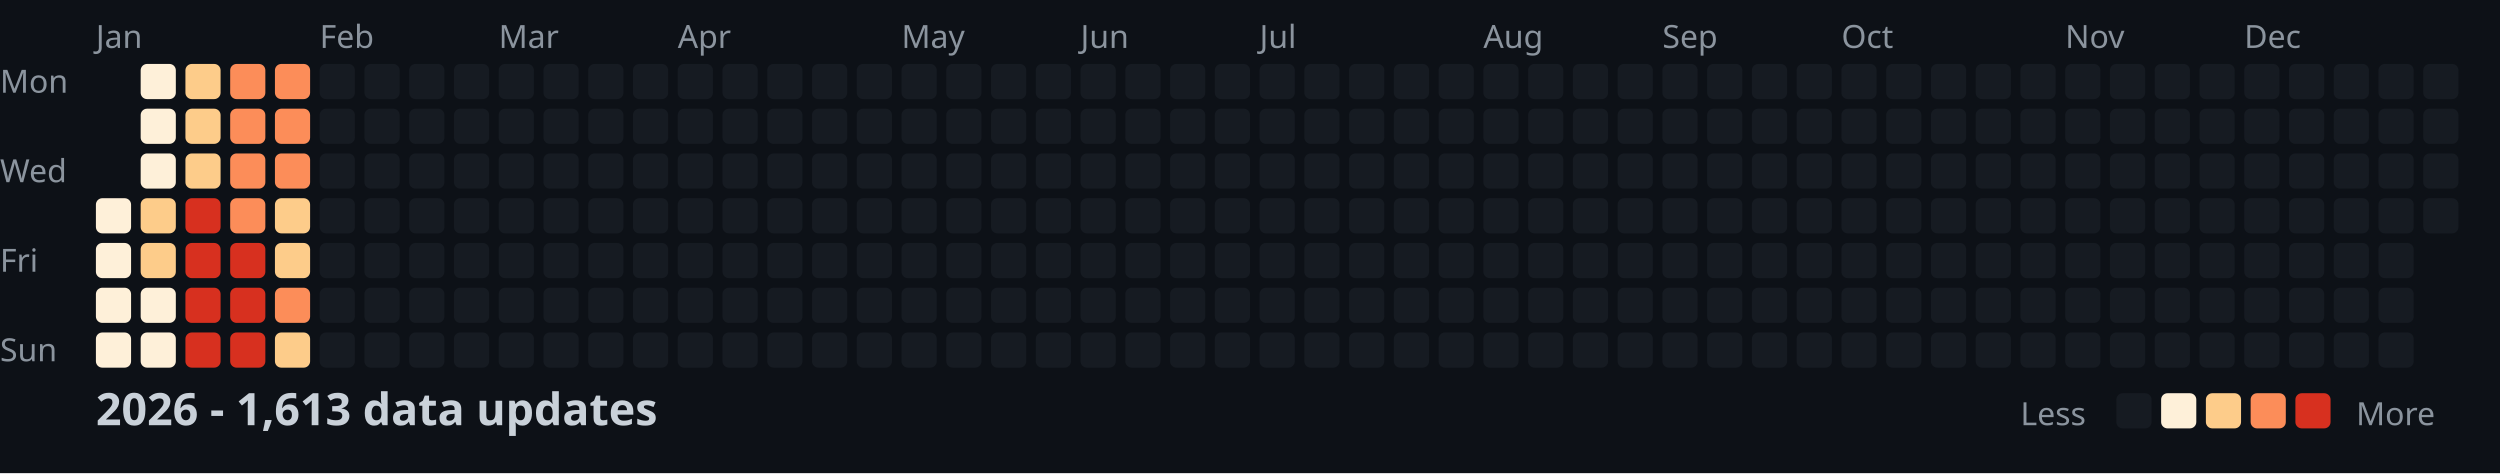
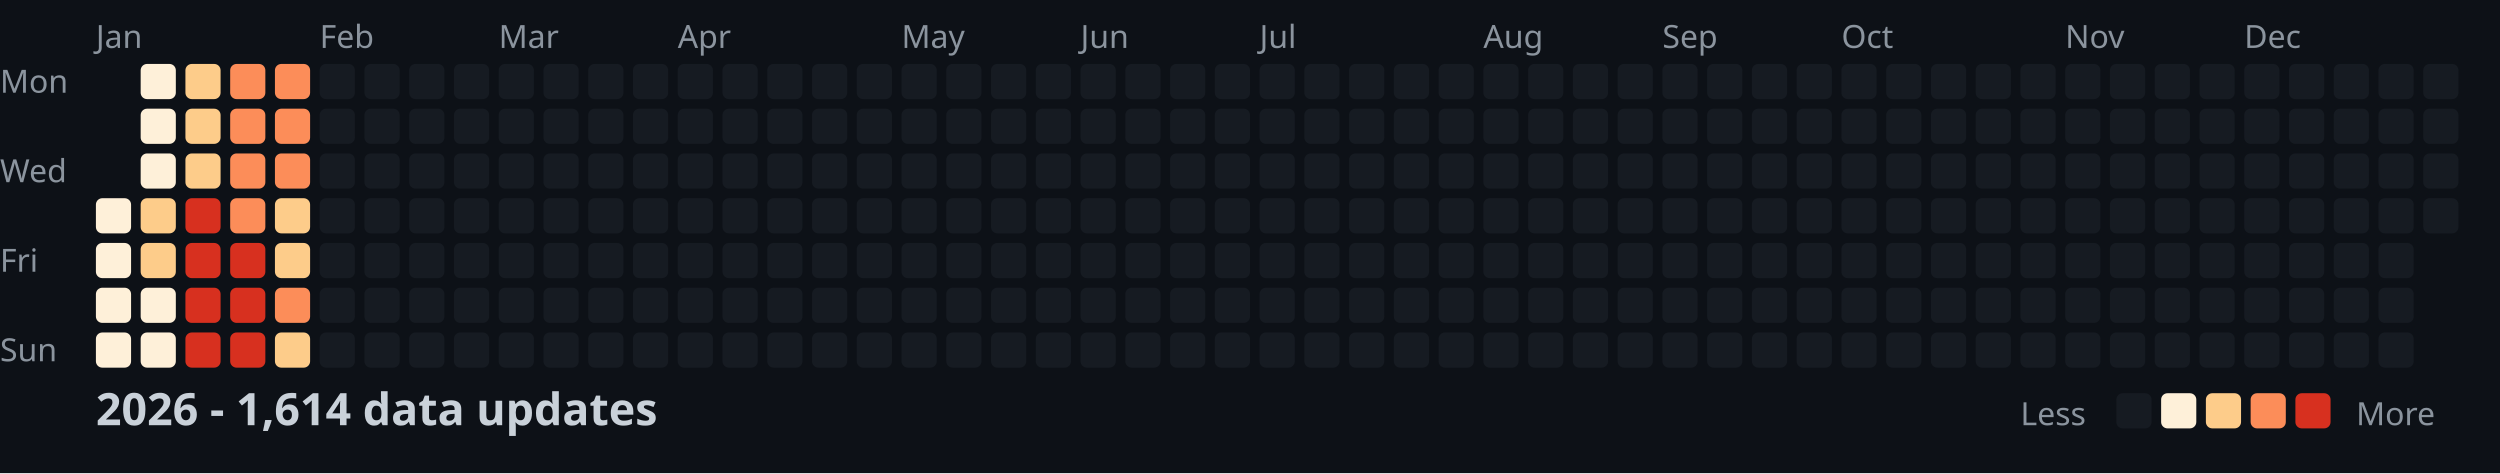
<svg xmlns="http://www.w3.org/2000/svg" width="782" height="148">
  <style>
    .month { font: 10px sans-serif; fill: #8b949e; }
    .day { font: 10px sans-serif; fill: #8b949e; }
    .title { font: bold 14px sans-serif; fill: #c9d1d9; }
    .legend { font: 10px sans-serif; fill: #8b949e; }
  </style>
  <rect width="100%" height="100%" fill="#0d1117" />
  <text x="0" y="29" class="day">Mon</text>
  <text x="0" y="57" class="day">Wed</text>
  <text x="0" y="85" class="day">Fri</text>
  <text x="0" y="113" class="day">Sun</text>
  <text x="30" y="15" class="month">Jan</text>
  <text x="100" y="15" class="month">Feb</text>
  <text x="156" y="15" class="month">Mar</text>
  <text x="212" y="15" class="month">Apr</text>
  <text x="282" y="15" class="month">May</text>
  <text x="338" y="15" class="month">Jun</text>
  <text x="394" y="15" class="month">Jul</text>
  <text x="464" y="15" class="month">Aug</text>
  <text x="520" y="15" class="month">Sep</text>
  <text x="576" y="15" class="month">Oct</text>
  <text x="646" y="15" class="month">Nov</text>
  <text x="702" y="15" class="month">Dec</text>
  <rect x="30" y="62" width="11" height="11" fill="#fef0d9" rx="2" />
  <rect x="30" y="76" width="11" height="11" fill="#fef0d9" rx="2" />
  <rect x="30" y="90" width="11" height="11" fill="#fef0d9" rx="2" />
  <rect x="30" y="104" width="11" height="11" fill="#fef0d9" rx="2" />
  <rect x="44" y="20" width="11" height="11" fill="#fef0d9" rx="2" />
  <rect x="44" y="34" width="11" height="11" fill="#fef0d9" rx="2" />
  <rect x="44" y="48" width="11" height="11" fill="#fef0d9" rx="2" />
  <rect x="44" y="62" width="11" height="11" fill="#fdcc8a" rx="2" />
  <rect x="44" y="76" width="11" height="11" fill="#fdcc8a" rx="2" />
  <rect x="44" y="90" width="11" height="11" fill="#fef0d9" rx="2" />
  <rect x="44" y="104" width="11" height="11" fill="#fef0d9" rx="2" />
  <rect x="58" y="20" width="11" height="11" fill="#fdcc8a" rx="2" />
  <rect x="58" y="34" width="11" height="11" fill="#fdcc8a" rx="2" />
  <rect x="58" y="48" width="11" height="11" fill="#fdcc8a" rx="2" />
  <rect x="58" y="62" width="11" height="11" fill="#d7301f" rx="2" />
  <rect x="58" y="76" width="11" height="11" fill="#d7301f" rx="2" />
  <rect x="58" y="90" width="11" height="11" fill="#d7301f" rx="2" />
  <rect x="58" y="104" width="11" height="11" fill="#d7301f" rx="2" />
  <rect x="72" y="20" width="11" height="11" fill="#fc8d59" rx="2" />
  <rect x="72" y="34" width="11" height="11" fill="#fc8d59" rx="2" />
  <rect x="72" y="48" width="11" height="11" fill="#fc8d59" rx="2" />
  <rect x="72" y="62" width="11" height="11" fill="#fc8d59" rx="2" />
  <rect x="72" y="76" width="11" height="11" fill="#d7301f" rx="2" />
  <rect x="72" y="90" width="11" height="11" fill="#d7301f" rx="2" />
  <rect x="72" y="104" width="11" height="11" fill="#d7301f" rx="2" />
  <rect x="86" y="20" width="11" height="11" fill="#fc8d59" rx="2" />
  <rect x="86" y="34" width="11" height="11" fill="#fc8d59" rx="2" />
  <rect x="86" y="48" width="11" height="11" fill="#fc8d59" rx="2" />
  <rect x="86" y="62" width="11" height="11" fill="#fdcc8a" rx="2" />
  <rect x="86" y="76" width="11" height="11" fill="#fdcc8a" rx="2" />
  <rect x="86" y="90" width="11" height="11" fill="#fc8d59" rx="2" />
  <rect x="86" y="104" width="11" height="11" fill="#fdcc8a" rx="2" />
  <rect x="100" y="20" width="11" height="11" fill="#161b22" rx="2" />
  <rect x="100" y="34" width="11" height="11" fill="#161b22" rx="2" />
  <rect x="100" y="48" width="11" height="11" fill="#161b22" rx="2" />
  <rect x="100" y="62" width="11" height="11" fill="#161b22" rx="2" />
  <rect x="100" y="76" width="11" height="11" fill="#161b22" rx="2" />
  <rect x="100" y="90" width="11" height="11" fill="#161b22" rx="2" />
  <rect x="100" y="104" width="11" height="11" fill="#161b22" rx="2" />
  <rect x="114" y="20" width="11" height="11" fill="#161b22" rx="2" />
  <rect x="114" y="34" width="11" height="11" fill="#161b22" rx="2" />
  <rect x="114" y="48" width="11" height="11" fill="#161b22" rx="2" />
  <rect x="114" y="62" width="11" height="11" fill="#161b22" rx="2" />
  <rect x="114" y="76" width="11" height="11" fill="#161b22" rx="2" />
  <rect x="114" y="90" width="11" height="11" fill="#161b22" rx="2" />
  <rect x="114" y="104" width="11" height="11" fill="#161b22" rx="2" />
  <rect x="128" y="20" width="11" height="11" fill="#161b22" rx="2" />
  <rect x="128" y="34" width="11" height="11" fill="#161b22" rx="2" />
  <rect x="128" y="48" width="11" height="11" fill="#161b22" rx="2" />
  <rect x="128" y="62" width="11" height="11" fill="#161b22" rx="2" />
  <rect x="128" y="76" width="11" height="11" fill="#161b22" rx="2" />
  <rect x="128" y="90" width="11" height="11" fill="#161b22" rx="2" />
  <rect x="128" y="104" width="11" height="11" fill="#161b22" rx="2" />
  <rect x="142" y="20" width="11" height="11" fill="#161b22" rx="2" />
  <rect x="142" y="34" width="11" height="11" fill="#161b22" rx="2" />
  <rect x="142" y="48" width="11" height="11" fill="#161b22" rx="2" />
  <rect x="142" y="62" width="11" height="11" fill="#161b22" rx="2" />
  <rect x="142" y="76" width="11" height="11" fill="#161b22" rx="2" />
  <rect x="142" y="90" width="11" height="11" fill="#161b22" rx="2" />
  <rect x="142" y="104" width="11" height="11" fill="#161b22" rx="2" />
  <rect x="156" y="20" width="11" height="11" fill="#161b22" rx="2" />
  <rect x="156" y="34" width="11" height="11" fill="#161b22" rx="2" />
  <rect x="156" y="48" width="11" height="11" fill="#161b22" rx="2" />
  <rect x="156" y="62" width="11" height="11" fill="#161b22" rx="2" />
  <rect x="156" y="76" width="11" height="11" fill="#161b22" rx="2" />
  <rect x="156" y="90" width="11" height="11" fill="#161b22" rx="2" />
  <rect x="156" y="104" width="11" height="11" fill="#161b22" rx="2" />
  <rect x="170" y="20" width="11" height="11" fill="#161b22" rx="2" />
  <rect x="170" y="34" width="11" height="11" fill="#161b22" rx="2" />
  <rect x="170" y="48" width="11" height="11" fill="#161b22" rx="2" />
  <rect x="170" y="62" width="11" height="11" fill="#161b22" rx="2" />
  <rect x="170" y="76" width="11" height="11" fill="#161b22" rx="2" />
  <rect x="170" y="90" width="11" height="11" fill="#161b22" rx="2" />
  <rect x="170" y="104" width="11" height="11" fill="#161b22" rx="2" />
  <rect x="184" y="20" width="11" height="11" fill="#161b22" rx="2" />
  <rect x="184" y="34" width="11" height="11" fill="#161b22" rx="2" />
  <rect x="184" y="48" width="11" height="11" fill="#161b22" rx="2" />
  <rect x="184" y="62" width="11" height="11" fill="#161b22" rx="2" />
  <rect x="184" y="76" width="11" height="11" fill="#161b22" rx="2" />
  <rect x="184" y="90" width="11" height="11" fill="#161b22" rx="2" />
  <rect x="184" y="104" width="11" height="11" fill="#161b22" rx="2" />
  <rect x="198" y="20" width="11" height="11" fill="#161b22" rx="2" />
  <rect x="198" y="34" width="11" height="11" fill="#161b22" rx="2" />
  <rect x="198" y="48" width="11" height="11" fill="#161b22" rx="2" />
  <rect x="198" y="62" width="11" height="11" fill="#161b22" rx="2" />
  <rect x="198" y="76" width="11" height="11" fill="#161b22" rx="2" />
  <rect x="198" y="90" width="11" height="11" fill="#161b22" rx="2" />
  <rect x="198" y="104" width="11" height="11" fill="#161b22" rx="2" />
  <rect x="212" y="20" width="11" height="11" fill="#161b22" rx="2" />
  <rect x="212" y="34" width="11" height="11" fill="#161b22" rx="2" />
  <rect x="212" y="48" width="11" height="11" fill="#161b22" rx="2" />
  <rect x="212" y="62" width="11" height="11" fill="#161b22" rx="2" />
  <rect x="212" y="76" width="11" height="11" fill="#161b22" rx="2" />
  <rect x="212" y="90" width="11" height="11" fill="#161b22" rx="2" />
  <rect x="212" y="104" width="11" height="11" fill="#161b22" rx="2" />
  <rect x="226" y="20" width="11" height="11" fill="#161b22" rx="2" />
  <rect x="226" y="34" width="11" height="11" fill="#161b22" rx="2" />
  <rect x="226" y="48" width="11" height="11" fill="#161b22" rx="2" />
  <rect x="226" y="62" width="11" height="11" fill="#161b22" rx="2" />
  <rect x="226" y="76" width="11" height="11" fill="#161b22" rx="2" />
  <rect x="226" y="90" width="11" height="11" fill="#161b22" rx="2" />
  <rect x="226" y="104" width="11" height="11" fill="#161b22" rx="2" />
  <rect x="240" y="20" width="11" height="11" fill="#161b22" rx="2" />
  <rect x="240" y="34" width="11" height="11" fill="#161b22" rx="2" />
  <rect x="240" y="48" width="11" height="11" fill="#161b22" rx="2" />
  <rect x="240" y="62" width="11" height="11" fill="#161b22" rx="2" />
  <rect x="240" y="76" width="11" height="11" fill="#161b22" rx="2" />
  <rect x="240" y="90" width="11" height="11" fill="#161b22" rx="2" />
  <rect x="240" y="104" width="11" height="11" fill="#161b22" rx="2" />
  <rect x="254" y="20" width="11" height="11" fill="#161b22" rx="2" />
  <rect x="254" y="34" width="11" height="11" fill="#161b22" rx="2" />
  <rect x="254" y="48" width="11" height="11" fill="#161b22" rx="2" />
  <rect x="254" y="62" width="11" height="11" fill="#161b22" rx="2" />
  <rect x="254" y="76" width="11" height="11" fill="#161b22" rx="2" />
  <rect x="254" y="90" width="11" height="11" fill="#161b22" rx="2" />
  <rect x="254" y="104" width="11" height="11" fill="#161b22" rx="2" />
  <rect x="268" y="20" width="11" height="11" fill="#161b22" rx="2" />
  <rect x="268" y="34" width="11" height="11" fill="#161b22" rx="2" />
  <rect x="268" y="48" width="11" height="11" fill="#161b22" rx="2" />
  <rect x="268" y="62" width="11" height="11" fill="#161b22" rx="2" />
  <rect x="268" y="76" width="11" height="11" fill="#161b22" rx="2" />
  <rect x="268" y="90" width="11" height="11" fill="#161b22" rx="2" />
  <rect x="268" y="104" width="11" height="11" fill="#161b22" rx="2" />
  <rect x="282" y="20" width="11" height="11" fill="#161b22" rx="2" />
  <rect x="282" y="34" width="11" height="11" fill="#161b22" rx="2" />
  <rect x="282" y="48" width="11" height="11" fill="#161b22" rx="2" />
  <rect x="282" y="62" width="11" height="11" fill="#161b22" rx="2" />
  <rect x="282" y="76" width="11" height="11" fill="#161b22" rx="2" />
  <rect x="282" y="90" width="11" height="11" fill="#161b22" rx="2" />
  <rect x="282" y="104" width="11" height="11" fill="#161b22" rx="2" />
  <rect x="296" y="20" width="11" height="11" fill="#161b22" rx="2" />
  <rect x="296" y="34" width="11" height="11" fill="#161b22" rx="2" />
  <rect x="296" y="48" width="11" height="11" fill="#161b22" rx="2" />
  <rect x="296" y="62" width="11" height="11" fill="#161b22" rx="2" />
  <rect x="296" y="76" width="11" height="11" fill="#161b22" rx="2" />
  <rect x="296" y="90" width="11" height="11" fill="#161b22" rx="2" />
  <rect x="296" y="104" width="11" height="11" fill="#161b22" rx="2" />
  <rect x="310" y="20" width="11" height="11" fill="#161b22" rx="2" />
  <rect x="310" y="34" width="11" height="11" fill="#161b22" rx="2" />
  <rect x="310" y="48" width="11" height="11" fill="#161b22" rx="2" />
  <rect x="310" y="62" width="11" height="11" fill="#161b22" rx="2" />
  <rect x="310" y="76" width="11" height="11" fill="#161b22" rx="2" />
  <rect x="310" y="90" width="11" height="11" fill="#161b22" rx="2" />
  <rect x="310" y="104" width="11" height="11" fill="#161b22" rx="2" />
  <rect x="324" y="20" width="11" height="11" fill="#161b22" rx="2" />
  <rect x="324" y="34" width="11" height="11" fill="#161b22" rx="2" />
  <rect x="324" y="48" width="11" height="11" fill="#161b22" rx="2" />
  <rect x="324" y="62" width="11" height="11" fill="#161b22" rx="2" />
  <rect x="324" y="76" width="11" height="11" fill="#161b22" rx="2" />
  <rect x="324" y="90" width="11" height="11" fill="#161b22" rx="2" />
  <rect x="324" y="104" width="11" height="11" fill="#161b22" rx="2" />
  <rect x="338" y="20" width="11" height="11" fill="#161b22" rx="2" />
  <rect x="338" y="34" width="11" height="11" fill="#161b22" rx="2" />
  <rect x="338" y="48" width="11" height="11" fill="#161b22" rx="2" />
  <rect x="338" y="62" width="11" height="11" fill="#161b22" rx="2" />
  <rect x="338" y="76" width="11" height="11" fill="#161b22" rx="2" />
  <rect x="338" y="90" width="11" height="11" fill="#161b22" rx="2" />
  <rect x="338" y="104" width="11" height="11" fill="#161b22" rx="2" />
  <rect x="352" y="20" width="11" height="11" fill="#161b22" rx="2" />
  <rect x="352" y="34" width="11" height="11" fill="#161b22" rx="2" />
  <rect x="352" y="48" width="11" height="11" fill="#161b22" rx="2" />
  <rect x="352" y="62" width="11" height="11" fill="#161b22" rx="2" />
  <rect x="352" y="76" width="11" height="11" fill="#161b22" rx="2" />
  <rect x="352" y="90" width="11" height="11" fill="#161b22" rx="2" />
  <rect x="352" y="104" width="11" height="11" fill="#161b22" rx="2" />
  <rect x="366" y="20" width="11" height="11" fill="#161b22" rx="2" />
  <rect x="366" y="34" width="11" height="11" fill="#161b22" rx="2" />
  <rect x="366" y="48" width="11" height="11" fill="#161b22" rx="2" />
  <rect x="366" y="62" width="11" height="11" fill="#161b22" rx="2" />
  <rect x="366" y="76" width="11" height="11" fill="#161b22" rx="2" />
  <rect x="366" y="90" width="11" height="11" fill="#161b22" rx="2" />
  <rect x="366" y="104" width="11" height="11" fill="#161b22" rx="2" />
  <rect x="380" y="20" width="11" height="11" fill="#161b22" rx="2" />
  <rect x="380" y="34" width="11" height="11" fill="#161b22" rx="2" />
  <rect x="380" y="48" width="11" height="11" fill="#161b22" rx="2" />
  <rect x="380" y="62" width="11" height="11" fill="#161b22" rx="2" />
  <rect x="380" y="76" width="11" height="11" fill="#161b22" rx="2" />
  <rect x="380" y="90" width="11" height="11" fill="#161b22" rx="2" />
  <rect x="380" y="104" width="11" height="11" fill="#161b22" rx="2" />
  <rect x="394" y="20" width="11" height="11" fill="#161b22" rx="2" />
  <rect x="394" y="34" width="11" height="11" fill="#161b22" rx="2" />
  <rect x="394" y="48" width="11" height="11" fill="#161b22" rx="2" />
  <rect x="394" y="62" width="11" height="11" fill="#161b22" rx="2" />
  <rect x="394" y="76" width="11" height="11" fill="#161b22" rx="2" />
  <rect x="394" y="90" width="11" height="11" fill="#161b22" rx="2" />
  <rect x="394" y="104" width="11" height="11" fill="#161b22" rx="2" />
  <rect x="408" y="20" width="11" height="11" fill="#161b22" rx="2" />
  <rect x="408" y="34" width="11" height="11" fill="#161b22" rx="2" />
  <rect x="408" y="48" width="11" height="11" fill="#161b22" rx="2" />
  <rect x="408" y="62" width="11" height="11" fill="#161b22" rx="2" />
  <rect x="408" y="76" width="11" height="11" fill="#161b22" rx="2" />
  <rect x="408" y="90" width="11" height="11" fill="#161b22" rx="2" />
  <rect x="408" y="104" width="11" height="11" fill="#161b22" rx="2" />
  <rect x="422" y="20" width="11" height="11" fill="#161b22" rx="2" />
  <rect x="422" y="34" width="11" height="11" fill="#161b22" rx="2" />
  <rect x="422" y="48" width="11" height="11" fill="#161b22" rx="2" />
  <rect x="422" y="62" width="11" height="11" fill="#161b22" rx="2" />
  <rect x="422" y="76" width="11" height="11" fill="#161b22" rx="2" />
  <rect x="422" y="90" width="11" height="11" fill="#161b22" rx="2" />
  <rect x="422" y="104" width="11" height="11" fill="#161b22" rx="2" />
  <rect x="436" y="20" width="11" height="11" fill="#161b22" rx="2" />
  <rect x="436" y="34" width="11" height="11" fill="#161b22" rx="2" />
  <rect x="436" y="48" width="11" height="11" fill="#161b22" rx="2" />
  <rect x="436" y="62" width="11" height="11" fill="#161b22" rx="2" />
  <rect x="436" y="76" width="11" height="11" fill="#161b22" rx="2" />
  <rect x="436" y="90" width="11" height="11" fill="#161b22" rx="2" />
  <rect x="436" y="104" width="11" height="11" fill="#161b22" rx="2" />
  <rect x="450" y="20" width="11" height="11" fill="#161b22" rx="2" />
  <rect x="450" y="34" width="11" height="11" fill="#161b22" rx="2" />
  <rect x="450" y="48" width="11" height="11" fill="#161b22" rx="2" />
  <rect x="450" y="62" width="11" height="11" fill="#161b22" rx="2" />
  <rect x="450" y="76" width="11" height="11" fill="#161b22" rx="2" />
  <rect x="450" y="90" width="11" height="11" fill="#161b22" rx="2" />
  <rect x="450" y="104" width="11" height="11" fill="#161b22" rx="2" />
  <rect x="464" y="20" width="11" height="11" fill="#161b22" rx="2" />
  <rect x="464" y="34" width="11" height="11" fill="#161b22" rx="2" />
  <rect x="464" y="48" width="11" height="11" fill="#161b22" rx="2" />
  <rect x="464" y="62" width="11" height="11" fill="#161b22" rx="2" />
  <rect x="464" y="76" width="11" height="11" fill="#161b22" rx="2" />
  <rect x="464" y="90" width="11" height="11" fill="#161b22" rx="2" />
  <rect x="464" y="104" width="11" height="11" fill="#161b22" rx="2" />
  <rect x="478" y="20" width="11" height="11" fill="#161b22" rx="2" />
  <rect x="478" y="34" width="11" height="11" fill="#161b22" rx="2" />
  <rect x="478" y="48" width="11" height="11" fill="#161b22" rx="2" />
  <rect x="478" y="62" width="11" height="11" fill="#161b22" rx="2" />
  <rect x="478" y="76" width="11" height="11" fill="#161b22" rx="2" />
  <rect x="478" y="90" width="11" height="11" fill="#161b22" rx="2" />
  <rect x="478" y="104" width="11" height="11" fill="#161b22" rx="2" />
  <rect x="492" y="20" width="11" height="11" fill="#161b22" rx="2" />
  <rect x="492" y="34" width="11" height="11" fill="#161b22" rx="2" />
  <rect x="492" y="48" width="11" height="11" fill="#161b22" rx="2" />
  <rect x="492" y="62" width="11" height="11" fill="#161b22" rx="2" />
  <rect x="492" y="76" width="11" height="11" fill="#161b22" rx="2" />
  <rect x="492" y="90" width="11" height="11" fill="#161b22" rx="2" />
  <rect x="492" y="104" width="11" height="11" fill="#161b22" rx="2" />
  <rect x="506" y="20" width="11" height="11" fill="#161b22" rx="2" />
  <rect x="506" y="34" width="11" height="11" fill="#161b22" rx="2" />
  <rect x="506" y="48" width="11" height="11" fill="#161b22" rx="2" />
  <rect x="506" y="62" width="11" height="11" fill="#161b22" rx="2" />
  <rect x="506" y="76" width="11" height="11" fill="#161b22" rx="2" />
  <rect x="506" y="90" width="11" height="11" fill="#161b22" rx="2" />
  <rect x="506" y="104" width="11" height="11" fill="#161b22" rx="2" />
  <rect x="520" y="20" width="11" height="11" fill="#161b22" rx="2" />
  <rect x="520" y="34" width="11" height="11" fill="#161b22" rx="2" />
  <rect x="520" y="48" width="11" height="11" fill="#161b22" rx="2" />
  <rect x="520" y="62" width="11" height="11" fill="#161b22" rx="2" />
  <rect x="520" y="76" width="11" height="11" fill="#161b22" rx="2" />
  <rect x="520" y="90" width="11" height="11" fill="#161b22" rx="2" />
  <rect x="520" y="104" width="11" height="11" fill="#161b22" rx="2" />
  <rect x="534" y="20" width="11" height="11" fill="#161b22" rx="2" />
  <rect x="534" y="34" width="11" height="11" fill="#161b22" rx="2" />
  <rect x="534" y="48" width="11" height="11" fill="#161b22" rx="2" />
  <rect x="534" y="62" width="11" height="11" fill="#161b22" rx="2" />
  <rect x="534" y="76" width="11" height="11" fill="#161b22" rx="2" />
  <rect x="534" y="90" width="11" height="11" fill="#161b22" rx="2" />
  <rect x="534" y="104" width="11" height="11" fill="#161b22" rx="2" />
  <rect x="548" y="20" width="11" height="11" fill="#161b22" rx="2" />
  <rect x="548" y="34" width="11" height="11" fill="#161b22" rx="2" />
  <rect x="548" y="48" width="11" height="11" fill="#161b22" rx="2" />
  <rect x="548" y="62" width="11" height="11" fill="#161b22" rx="2" />
  <rect x="548" y="76" width="11" height="11" fill="#161b22" rx="2" />
  <rect x="548" y="90" width="11" height="11" fill="#161b22" rx="2" />
  <rect x="548" y="104" width="11" height="11" fill="#161b22" rx="2" />
  <rect x="562" y="20" width="11" height="11" fill="#161b22" rx="2" />
  <rect x="562" y="34" width="11" height="11" fill="#161b22" rx="2" />
  <rect x="562" y="48" width="11" height="11" fill="#161b22" rx="2" />
  <rect x="562" y="62" width="11" height="11" fill="#161b22" rx="2" />
  <rect x="562" y="76" width="11" height="11" fill="#161b22" rx="2" />
  <rect x="562" y="90" width="11" height="11" fill="#161b22" rx="2" />
  <rect x="562" y="104" width="11" height="11" fill="#161b22" rx="2" />
  <rect x="576" y="20" width="11" height="11" fill="#161b22" rx="2" />
  <rect x="576" y="34" width="11" height="11" fill="#161b22" rx="2" />
  <rect x="576" y="48" width="11" height="11" fill="#161b22" rx="2" />
  <rect x="576" y="62" width="11" height="11" fill="#161b22" rx="2" />
  <rect x="576" y="76" width="11" height="11" fill="#161b22" rx="2" />
  <rect x="576" y="90" width="11" height="11" fill="#161b22" rx="2" />
  <rect x="576" y="104" width="11" height="11" fill="#161b22" rx="2" />
  <rect x="590" y="20" width="11" height="11" fill="#161b22" rx="2" />
  <rect x="590" y="34" width="11" height="11" fill="#161b22" rx="2" />
  <rect x="590" y="48" width="11" height="11" fill="#161b22" rx="2" />
  <rect x="590" y="62" width="11" height="11" fill="#161b22" rx="2" />
  <rect x="590" y="76" width="11" height="11" fill="#161b22" rx="2" />
  <rect x="590" y="90" width="11" height="11" fill="#161b22" rx="2" />
  <rect x="590" y="104" width="11" height="11" fill="#161b22" rx="2" />
  <rect x="604" y="20" width="11" height="11" fill="#161b22" rx="2" />
  <rect x="604" y="34" width="11" height="11" fill="#161b22" rx="2" />
  <rect x="604" y="48" width="11" height="11" fill="#161b22" rx="2" />
  <rect x="604" y="62" width="11" height="11" fill="#161b22" rx="2" />
  <rect x="604" y="76" width="11" height="11" fill="#161b22" rx="2" />
  <rect x="604" y="90" width="11" height="11" fill="#161b22" rx="2" />
  <rect x="604" y="104" width="11" height="11" fill="#161b22" rx="2" />
  <rect x="618" y="20" width="11" height="11" fill="#161b22" rx="2" />
  <rect x="618" y="34" width="11" height="11" fill="#161b22" rx="2" />
  <rect x="618" y="48" width="11" height="11" fill="#161b22" rx="2" />
  <rect x="618" y="62" width="11" height="11" fill="#161b22" rx="2" />
  <rect x="618" y="76" width="11" height="11" fill="#161b22" rx="2" />
  <rect x="618" y="90" width="11" height="11" fill="#161b22" rx="2" />
  <rect x="618" y="104" width="11" height="11" fill="#161b22" rx="2" />
  <rect x="632" y="20" width="11" height="11" fill="#161b22" rx="2" />
  <rect x="632" y="34" width="11" height="11" fill="#161b22" rx="2" />
  <rect x="632" y="48" width="11" height="11" fill="#161b22" rx="2" />
  <rect x="632" y="62" width="11" height="11" fill="#161b22" rx="2" />
  <rect x="632" y="76" width="11" height="11" fill="#161b22" rx="2" />
  <rect x="632" y="90" width="11" height="11" fill="#161b22" rx="2" />
  <rect x="632" y="104" width="11" height="11" fill="#161b22" rx="2" />
  <rect x="646" y="20" width="11" height="11" fill="#161b22" rx="2" />
  <rect x="646" y="34" width="11" height="11" fill="#161b22" rx="2" />
  <rect x="646" y="48" width="11" height="11" fill="#161b22" rx="2" />
  <rect x="646" y="62" width="11" height="11" fill="#161b22" rx="2" />
  <rect x="646" y="76" width="11" height="11" fill="#161b22" rx="2" />
  <rect x="646" y="90" width="11" height="11" fill="#161b22" rx="2" />
  <rect x="646" y="104" width="11" height="11" fill="#161b22" rx="2" />
  <rect x="660" y="20" width="11" height="11" fill="#161b22" rx="2" />
  <rect x="660" y="34" width="11" height="11" fill="#161b22" rx="2" />
  <rect x="660" y="48" width="11" height="11" fill="#161b22" rx="2" />
  <rect x="660" y="62" width="11" height="11" fill="#161b22" rx="2" />
  <rect x="660" y="76" width="11" height="11" fill="#161b22" rx="2" />
  <rect x="660" y="90" width="11" height="11" fill="#161b22" rx="2" />
  <rect x="660" y="104" width="11" height="11" fill="#161b22" rx="2" />
  <rect x="674" y="20" width="11" height="11" fill="#161b22" rx="2" />
  <rect x="674" y="34" width="11" height="11" fill="#161b22" rx="2" />
  <rect x="674" y="48" width="11" height="11" fill="#161b22" rx="2" />
  <rect x="674" y="62" width="11" height="11" fill="#161b22" rx="2" />
  <rect x="674" y="76" width="11" height="11" fill="#161b22" rx="2" />
  <rect x="674" y="90" width="11" height="11" fill="#161b22" rx="2" />
  <rect x="674" y="104" width="11" height="11" fill="#161b22" rx="2" />
  <rect x="688" y="20" width="11" height="11" fill="#161b22" rx="2" />
  <rect x="688" y="34" width="11" height="11" fill="#161b22" rx="2" />
  <rect x="688" y="48" width="11" height="11" fill="#161b22" rx="2" />
  <rect x="688" y="62" width="11" height="11" fill="#161b22" rx="2" />
  <rect x="688" y="76" width="11" height="11" fill="#161b22" rx="2" />
  <rect x="688" y="90" width="11" height="11" fill="#161b22" rx="2" />
  <rect x="688" y="104" width="11" height="11" fill="#161b22" rx="2" />
  <rect x="702" y="20" width="11" height="11" fill="#161b22" rx="2" />
  <rect x="702" y="34" width="11" height="11" fill="#161b22" rx="2" />
  <rect x="702" y="48" width="11" height="11" fill="#161b22" rx="2" />
  <rect x="702" y="62" width="11" height="11" fill="#161b22" rx="2" />
  <rect x="702" y="76" width="11" height="11" fill="#161b22" rx="2" />
  <rect x="702" y="90" width="11" height="11" fill="#161b22" rx="2" />
  <rect x="702" y="104" width="11" height="11" fill="#161b22" rx="2" />
  <rect x="716" y="20" width="11" height="11" fill="#161b22" rx="2" />
  <rect x="716" y="34" width="11" height="11" fill="#161b22" rx="2" />
  <rect x="716" y="48" width="11" height="11" fill="#161b22" rx="2" />
  <rect x="716" y="62" width="11" height="11" fill="#161b22" rx="2" />
  <rect x="716" y="76" width="11" height="11" fill="#161b22" rx="2" />
  <rect x="716" y="90" width="11" height="11" fill="#161b22" rx="2" />
  <rect x="716" y="104" width="11" height="11" fill="#161b22" rx="2" />
  <rect x="730" y="20" width="11" height="11" fill="#161b22" rx="2" />
  <rect x="730" y="34" width="11" height="11" fill="#161b22" rx="2" />
  <rect x="730" y="48" width="11" height="11" fill="#161b22" rx="2" />
  <rect x="730" y="62" width="11" height="11" fill="#161b22" rx="2" />
  <rect x="730" y="76" width="11" height="11" fill="#161b22" rx="2" />
  <rect x="730" y="90" width="11" height="11" fill="#161b22" rx="2" />
  <rect x="730" y="104" width="11" height="11" fill="#161b22" rx="2" />
  <rect x="744" y="20" width="11" height="11" fill="#161b22" rx="2" />
  <rect x="744" y="34" width="11" height="11" fill="#161b22" rx="2" />
  <rect x="744" y="48" width="11" height="11" fill="#161b22" rx="2" />
  <rect x="744" y="62" width="11" height="11" fill="#161b22" rx="2" />
  <rect x="744" y="76" width="11" height="11" fill="#161b22" rx="2" />
  <rect x="744" y="90" width="11" height="11" fill="#161b22" rx="2" />
  <rect x="744" y="104" width="11" height="11" fill="#161b22" rx="2" />
  <rect x="758" y="20" width="11" height="11" fill="#161b22" rx="2" />
  <rect x="758" y="34" width="11" height="11" fill="#161b22" rx="2" />
  <rect x="758" y="48" width="11" height="11" fill="#161b22" rx="2" />
  <rect x="758" y="62" width="11" height="11" fill="#161b22" rx="2" />
-   <text x="30" y="133" class="title">2026 - 1,613 data updates</text>
+   <text x="30" y="133" class="title">2026 - 1,614 data updates</text>
  <text x="632" y="133" class="legend">Less</text>
  <rect x="662" y="123" width="11" height="11" fill="#161b22" rx="2" />
  <rect x="676" y="123" width="11" height="11" fill="#fef0d9" rx="2" />
  <rect x="690" y="123" width="11" height="11" fill="#fdcc8a" rx="2" />
  <rect x="704" y="123" width="11" height="11" fill="#fc8d59" rx="2" />
  <rect x="718" y="123" width="11" height="11" fill="#d7301f" rx="2" />
  <text x="737" y="133" class="legend">More</text>
</svg>
